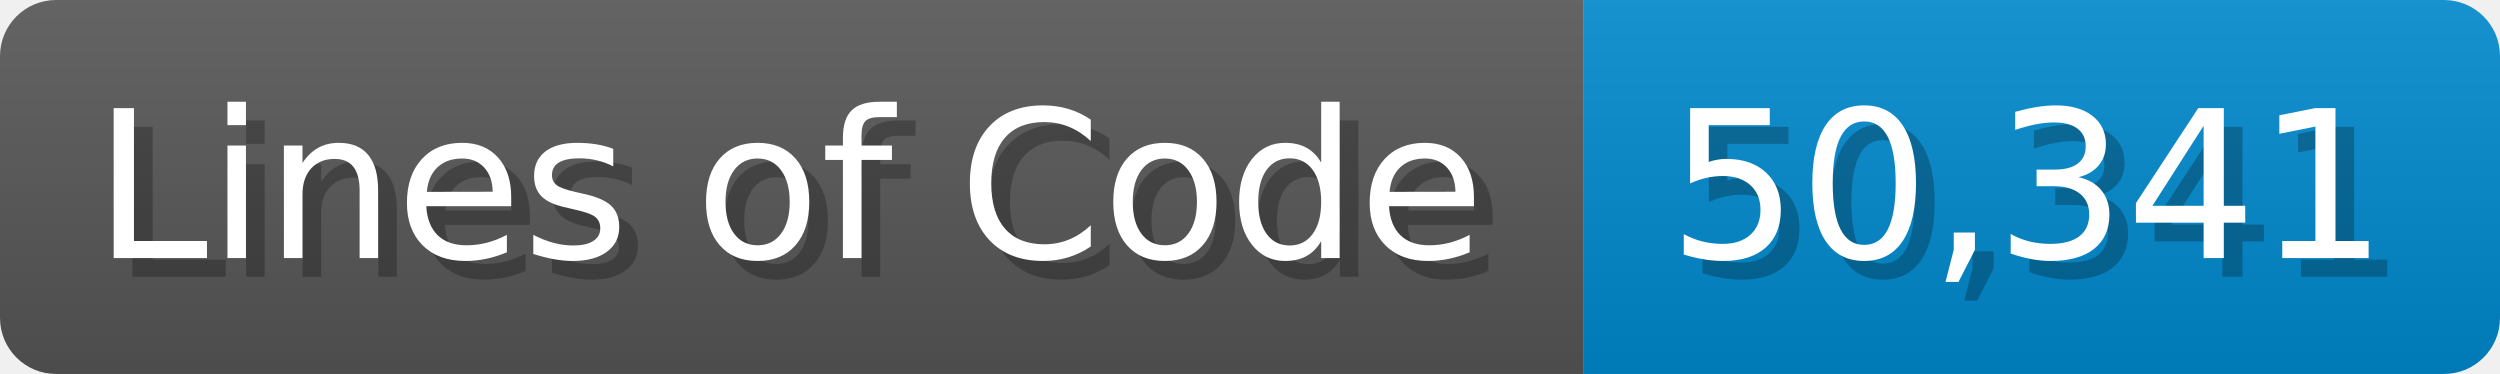
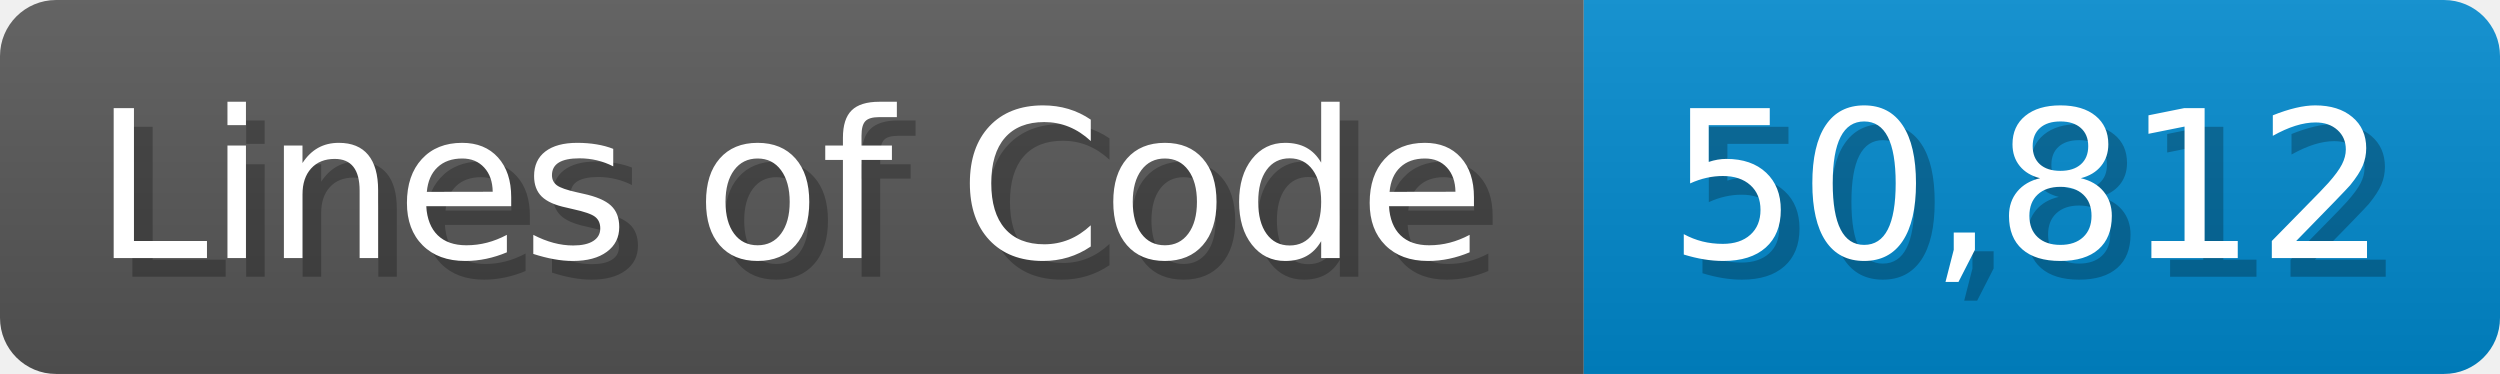
<svg xmlns="http://www.w3.org/2000/svg" width="133.7" height="20" viewBox="0 0 1337 200">
  <linearGradient id="a" x2="0" y2="100%">
    <stop offset="0" stop-opacity=".1" stop-color="#EEE" />
    <stop offset="1" stop-opacity=".1" />
  </linearGradient>
  <mask id="m">
    <rect width="1337" height="200" rx="30" fill="#FFF" />
  </mask>
  <g mask="url(#m)">
    <rect width="847" height="200" fill="#555" />
    <rect width="490" height="200" fill="#08C" x="847" />
    <rect width="1337" height="200" fill="url(#a)" />
  </g>
  <g fill="#fff" text-anchor="start" font-family="Verdana,DejaVu Sans,sans-serif" font-size="110">
    <text x="60" y="148" textLength="747" fill="#000" opacity="0.25">Lines of Code</text>
    <text x="50" y="138" textLength="747">Lines of Code</text>
-     <text x="902" y="148" textLength="390" fill="#000" opacity="0.25">50,341</text>
-     <text x="892" y="138" textLength="390">50,341</text>
+     <text x="902" y="148" textLength="390" fill="#000" opacity="0.25">50,812</text>
+     <text x="892" y="138" textLength="390">50,812</text>
  </g>
</svg>
